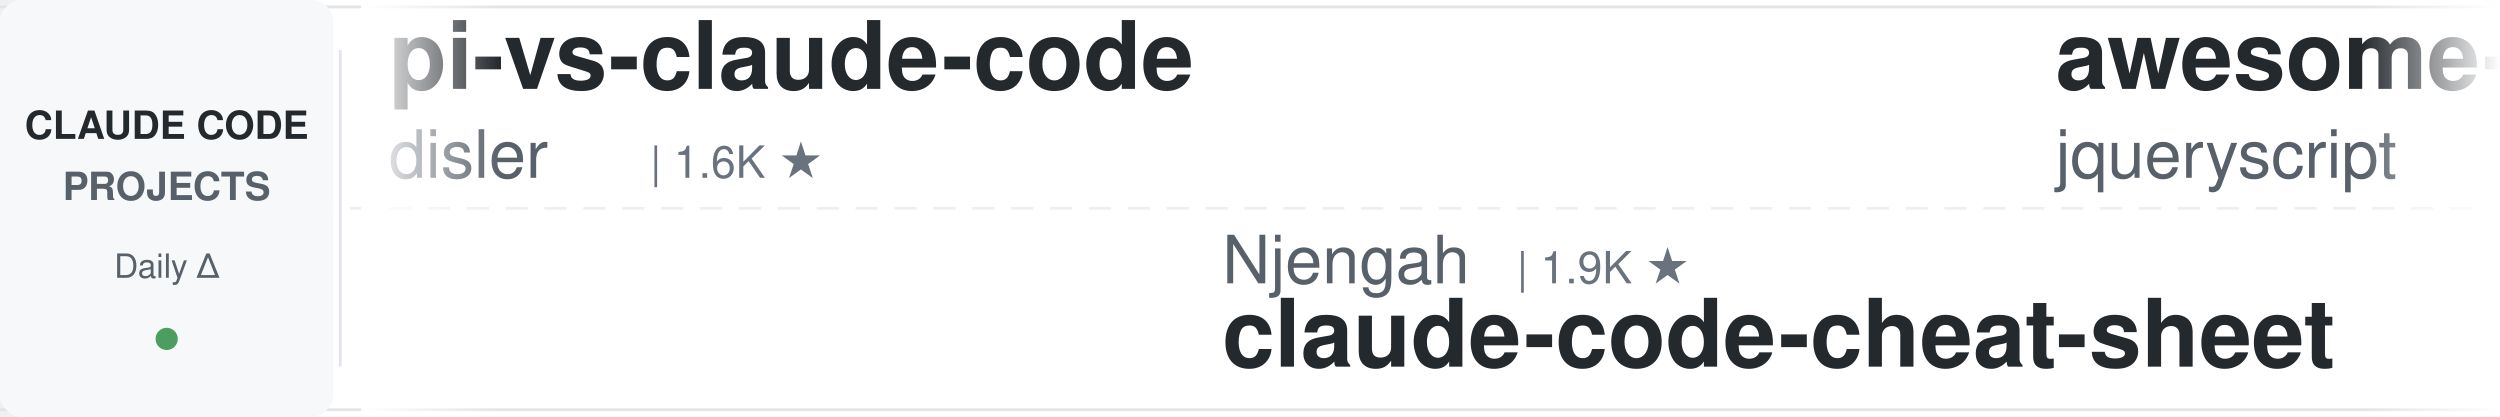
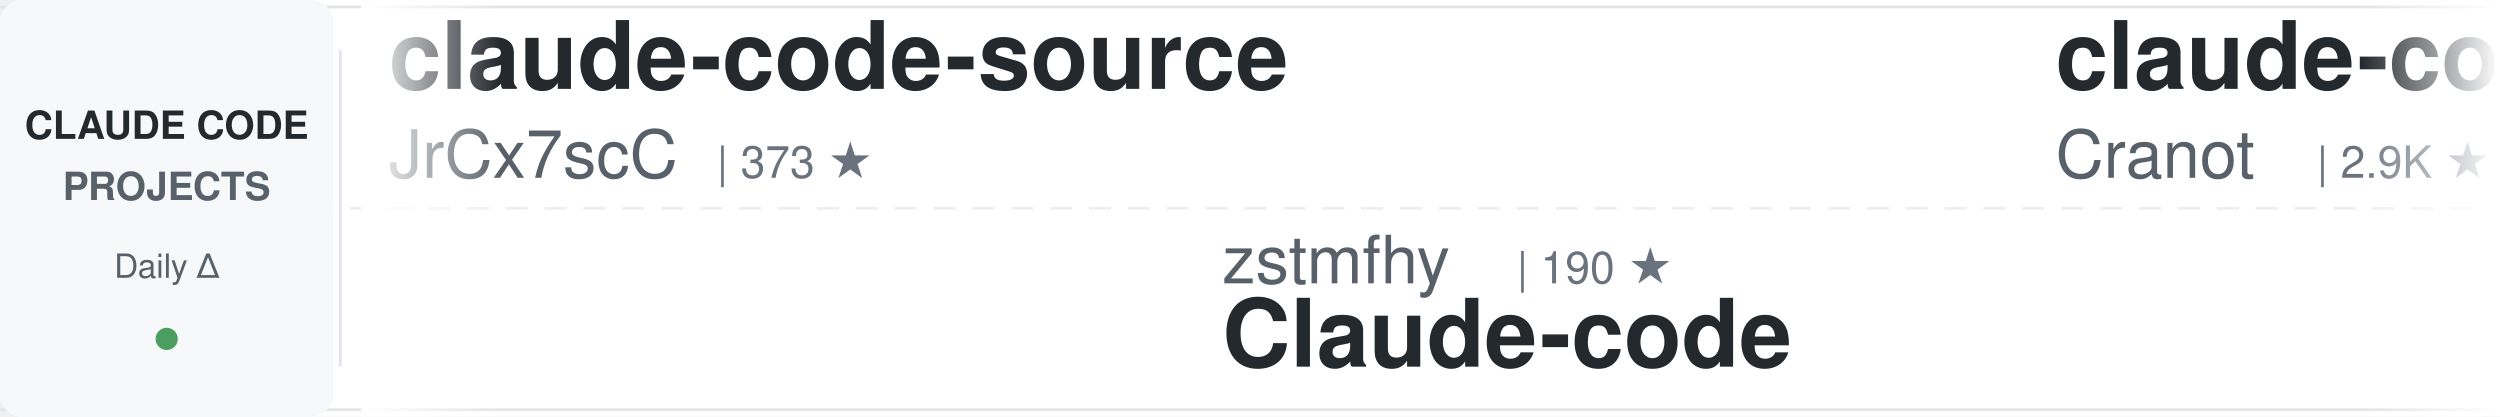
<svg xmlns="http://www.w3.org/2000/svg" width="900" height="150">
  <defs>
    <linearGradient id="awesomeLeftFade" x1="0%" y1="0%" x2="100%" y2="0%">
      <stop offset="0%" style="stop-color:#ffffff;stop-opacity:1" />
      <stop offset="100%" style="stop-color:#ffffff;stop-opacity:0" />
    </linearGradient>
    <linearGradient id="awesomeRightFade" x1="0%" y1="0%" x2="100%" y2="0%">
      <stop offset="0%" style="stop-color:#ffffff;stop-opacity:0" />
      <stop offset="100%" style="stop-color:#ffffff;stop-opacity:1" />
    </linearGradient>
  </defs>
  <rect width="900" height="150" fill="#ffffff" rx="8" />
  <rect x="0" y="2" width="900" height="1" fill="#e1e4e8" />
  <rect x="0" y="147" width="900" height="1" fill="#e1e4e8" />
  <line x1="0" y1="75" x2="900" y2="75" stroke="#e1e4e8" stroke-width="1" stroke-dasharray="8 6" opacity="0.6" />
  <rect x="0" y="0" width="120" height="150" fill="#f6f8fa" rx="8" />
  <text x="60" y="50" font-family="-apple-system, BlinkMacSystemFont, 'Segoe UI', Helvetica, Arial, sans-serif" font-size="14" font-weight="600" fill="#24292e" text-anchor="middle">CLAUDE CODE</text>
  <text x="60" y="72" font-family="-apple-system, BlinkMacSystemFont, 'Segoe UI', Helvetica, Arial, sans-serif" font-size="14" font-weight="600" fill="#586069" text-anchor="middle">PROJECTS</text>
  <text x="60" y="100" font-family="-apple-system, BlinkMacSystemFont, 'Segoe UI', Helvetica, Arial, sans-serif" font-size="12" font-weight="500" fill="#586069" text-anchor="middle">Daily Δ</text>
  <circle cx="60" cy="122" r="4" fill="#22863a" opacity="0.8" />
  <rect x="122" y="18" width="1" height="114" fill="#e1e4e8" />
  <clipPath id="awesomeTickerClip">
    <rect x="130" y="0" width="770" height="150" />
  </clipPath>
  <g clip-path="url(#awesomeTickerClip)">
    <g id="awesomeTickerItems">
      <animateTransform attributeName="transform" attributeType="XML" type="translate" from="0 0" to="-3000 0" dur="54s" repeatCount="indefinite" />
      <g transform="translate(0, 0)">
-         <text x="140" y="32" font-family="-apple-system, BlinkMacSystemFont, 'Segoe UI', Helvetica, Arial, sans-serif" font-size="34" font-weight="600" fill="#24292e">pi-vs-claude-code</text>
-         <text x="140" y="64" font-family="-apple-system, BlinkMacSystemFont, 'Segoe UI', Helvetica, Arial, sans-serif" font-size="24" font-weight="400" fill="#586069">disler</text>
-         <text x="234" y="64" font-family="-apple-system, BlinkMacSystemFont, 'Segoe UI', Helvetica, Arial, sans-serif" font-size="16" font-weight="500" fill="#6a737d">| 1.6K ★</text>
+         <text x="140" y="32" font-family="-apple-system, BlinkMacSystemFont, 'Segoe UI', Helvetica, Arial, sans-serif" font-size="34" font-weight="600" fill="#24292e">claude-code-source</text>
+         <text x="140" y="64" font-family="-apple-system, BlinkMacSystemFont, 'Segoe UI', Helvetica, Arial, sans-serif" font-size="24" font-weight="400" fill="#586069">JrCx7scC</text>
+         <text x="258" y="64" font-family="-apple-system, BlinkMacSystemFont, 'Segoe UI', Helvetica, Arial, sans-serif" font-size="16" font-weight="500" fill="#6a737d">| 373 ★</text>
      </g>
      <g transform="translate(300, 0)">
-         <text x="140" y="102" font-family="-apple-system, BlinkMacSystemFont, 'Segoe UI', Helvetica, Arial, sans-serif" font-size="24" font-weight="400" fill="#586069">Njengah</text>
-         <text x="246" y="102" font-family="-apple-system, BlinkMacSystemFont, 'Segoe UI', Helvetica, Arial, sans-serif" font-size="16" font-weight="500" fill="#6a737d">| 1.9K ★</text>
-         <text x="140" y="132" font-family="-apple-system, BlinkMacSystemFont, 'Segoe UI', Helvetica, Arial, sans-serif" font-size="34" font-weight="600" fill="#24292e">claude-code-cheat-sheet</text>
+         <text x="140" y="102" font-family="-apple-system, BlinkMacSystemFont, 'Segoe UI', Helvetica, Arial, sans-serif" font-size="24" font-weight="400" fill="#586069">zstmfhy</text>
+         <text x="246" y="102" font-family="-apple-system, BlinkMacSystemFont, 'Segoe UI', Helvetica, Arial, sans-serif" font-size="16" font-weight="500" fill="#6a737d">| 190 ★</text>
+         <text x="140" y="132" font-family="-apple-system, BlinkMacSystemFont, 'Segoe UI', Helvetica, Arial, sans-serif" font-size="34" font-weight="600" fill="#24292e">Claude-code</text>
      </g>
      <g transform="translate(600, 0)">
-         <text x="140" y="32" font-family="-apple-system, BlinkMacSystemFont, 'Segoe UI', Helvetica, Arial, sans-serif" font-size="34" font-weight="600" fill="#24292e">awesome-claude-code</text>
-         <text x="140" y="64" font-family="-apple-system, BlinkMacSystemFont, 'Segoe UI', Helvetica, Arial, sans-serif" font-size="24" font-weight="400" fill="#586069">jqueryscript</text>
-         <text x="306" y="64" font-family="-apple-system, BlinkMacSystemFont, 'Segoe UI', Helvetica, Arial, sans-serif" font-size="16" font-weight="500" fill="#6a737d">| 497 ★</text>
+         <text x="140" y="32" font-family="-apple-system, BlinkMacSystemFont, 'Segoe UI', Helvetica, Arial, sans-serif" font-size="34" font-weight="600" fill="#24292e">claude-code-guide</text>
+         <text x="140" y="64" font-family="-apple-system, BlinkMacSystemFont, 'Segoe UI', Helvetica, Arial, sans-serif" font-size="24" font-weight="400" fill="#586069">Cranot</text>
+         <text x="234" y="64" font-family="-apple-system, BlinkMacSystemFont, 'Segoe UI', Helvetica, Arial, sans-serif" font-size="16" font-weight="500" fill="#6a737d">| 2.9K ★</text>
      </g>
      <g transform="translate(900, 0)">
-         <text x="140" y="102" font-family="-apple-system, BlinkMacSystemFont, 'Segoe UI', Helvetica, Arial, sans-serif" font-size="24" font-weight="400" fill="#586069">rohitg00</text>
-         <text x="258" y="102" font-family="-apple-system, BlinkMacSystemFont, 'Segoe UI', Helvetica, Arial, sans-serif" font-size="16" font-weight="500" fill="#6a737d">| 2.5K ★</text>
-         <text x="140" y="132" font-family="-apple-system, BlinkMacSystemFont, 'Segoe UI', Helvetica, Arial, sans-serif" font-size="34" font-weight="600" fill="#24292e">awesome-claude-code-tool...</text>
+         <text x="140" y="102" font-family="-apple-system, BlinkMacSystemFont, 'Segoe UI', Helvetica, Arial, sans-serif" font-size="24" font-weight="400" fill="#586069">777genius</text>
+         <text x="270" y="102" font-family="-apple-system, BlinkMacSystemFont, 'Segoe UI', Helvetica, Arial, sans-serif" font-size="16" font-weight="500" fill="#6a737d">| 925 ★</text>
+         <text x="140" y="132" font-family="-apple-system, BlinkMacSystemFont, 'Segoe UI', Helvetica, Arial, sans-serif" font-size="34" font-weight="600" fill="#24292e">claude-code-source-code</text>
      </g>
      <g transform="translate(1200, 0)">
-         <text x="140" y="32" font-family="-apple-system, BlinkMacSystemFont, 'Segoe UI', Helvetica, Arial, sans-serif" font-size="34" font-weight="600" fill="#24292e">Dive-into-Claude-Code</text>
-         <text x="140" y="64" font-family="-apple-system, BlinkMacSystemFont, 'Segoe UI', Helvetica, Arial, sans-serif" font-size="24" font-weight="400" fill="#586069">VILA-Lab</text>
-         <text x="258" y="64" font-family="-apple-system, BlinkMacSystemFont, 'Segoe UI', Helvetica, Arial, sans-serif" font-size="16" font-weight="500" fill="#6a737d">| 2.0K ★</text>
-         <text x="335" y="64" font-family="-apple-system, BlinkMacSystemFont, 'Segoe UI', Helvetica, Arial, sans-serif" font-size="16" font-weight="500" fill="#22863a"> +1</text>
+         <text x="140" y="32" font-family="-apple-system, BlinkMacSystemFont, 'Segoe UI', Helvetica, Arial, sans-serif" font-size="34" font-weight="600" fill="#24292e">claude-code-source</text>
+         <text x="140" y="64" font-family="-apple-system, BlinkMacSystemFont, 'Segoe UI', Helvetica, Arial, sans-serif" font-size="24" font-weight="400" fill="#586069">hangsman</text>
+         <text x="258" y="64" font-family="-apple-system, BlinkMacSystemFont, 'Segoe UI', Helvetica, Arial, sans-serif" font-size="16" font-weight="500" fill="#6a737d">| 793 ★</text>
      </g>
      <g transform="translate(1500, 0)">
-         <text x="140" y="102" font-family="-apple-system, BlinkMacSystemFont, 'Segoe UI', Helvetica, Arial, sans-serif" font-size="24" font-weight="400" fill="#586069">andrew-kramer-inno</text>
-         <text x="378" y="102" font-family="-apple-system, BlinkMacSystemFont, 'Segoe UI', Helvetica, Arial, sans-serif" font-size="16" font-weight="500" fill="#6a737d">| 593 ★</text>
-         <text x="140" y="132" font-family="-apple-system, BlinkMacSystemFont, 'Segoe UI', Helvetica, Arial, sans-serif" font-size="34" font-weight="600" fill="#24292e">claude-code-source-build</text>
+         <text x="140" y="102" font-family="-apple-system, BlinkMacSystemFont, 'Segoe UI', Helvetica, Arial, sans-serif" font-size="24" font-weight="400" fill="#586069">jqueryscript</text>
+         <text x="306" y="102" font-family="-apple-system, BlinkMacSystemFont, 'Segoe UI', Helvetica, Arial, sans-serif" font-size="16" font-weight="500" fill="#6a737d">| 497 ★</text>
+         <text x="140" y="132" font-family="-apple-system, BlinkMacSystemFont, 'Segoe UI', Helvetica, Arial, sans-serif" font-size="34" font-weight="600" fill="#24292e">awesome-claude-code</text>
      </g>
      <g transform="translate(1800, 0)">
-         <text x="140" y="32" font-family="-apple-system, BlinkMacSystemFont, 'Segoe UI', Helvetica, Arial, sans-serif" font-size="34" font-weight="600" fill="#24292e">ClaudeCodeAgents</text>
-         <text x="140" y="64" font-family="-apple-system, BlinkMacSystemFont, 'Segoe UI', Helvetica, Arial, sans-serif" font-size="24" font-weight="400" fill="#586069">darcyegb</text>
-         <text x="258" y="64" font-family="-apple-system, BlinkMacSystemFont, 'Segoe UI', Helvetica, Arial, sans-serif" font-size="16" font-weight="500" fill="#6a737d">| 756 ★</text>
+         <text x="140" y="32" font-family="-apple-system, BlinkMacSystemFont, 'Segoe UI', Helvetica, Arial, sans-serif" font-size="34" font-weight="600" fill="#24292e">Claude-Code-Usage-Monito...</text>
+         <text x="140" y="64" font-family="-apple-system, BlinkMacSystemFont, 'Segoe UI', Helvetica, Arial, sans-serif" font-size="24" font-weight="400" fill="#586069">Maciek-roboblog</text>
+         <text x="342" y="64" font-family="-apple-system, BlinkMacSystemFont, 'Segoe UI', Helvetica, Arial, sans-serif" font-size="16" font-weight="500" fill="#6a737d">| 8.6K ★</text>
      </g>
      <g transform="translate(2100, 0)">
-         <text x="140" y="102" font-family="-apple-system, BlinkMacSystemFont, 'Segoe UI', Helvetica, Arial, sans-serif" font-size="24" font-weight="400" fill="#586069">davila7</text>
-         <text x="246" y="102" font-family="-apple-system, BlinkMacSystemFont, 'Segoe UI', Helvetica, Arial, sans-serif" font-size="16" font-weight="500" fill="#6a737d">| 30.2K ★</text>
-         <text x="332" y="102" font-family="-apple-system, BlinkMacSystemFont, 'Segoe UI', Helvetica, Arial, sans-serif" font-size="16" font-weight="500" fill="#22863a"> +3</text>
-         <text x="140" y="132" font-family="-apple-system, BlinkMacSystemFont, 'Segoe UI', Helvetica, Arial, sans-serif" font-size="34" font-weight="600" fill="#24292e">claude-code-templates</text>
+         <text x="140" y="102" font-family="-apple-system, BlinkMacSystemFont, 'Segoe UI', Helvetica, Arial, sans-serif" font-size="24" font-weight="400" fill="#586069">disler</text>
+         <text x="234" y="102" font-family="-apple-system, BlinkMacSystemFont, 'Segoe UI', Helvetica, Arial, sans-serif" font-size="16" font-weight="500" fill="#6a737d">| 1.6K ★</text>
+         <text x="140" y="132" font-family="-apple-system, BlinkMacSystemFont, 'Segoe UI', Helvetica, Arial, sans-serif" font-size="34" font-weight="600" fill="#24292e">pi-vs-claude-code</text>
      </g>
      <g transform="translate(2400, 0)">
-         <text x="140" y="32" font-family="-apple-system, BlinkMacSystemFont, 'Segoe UI', Helvetica, Arial, sans-serif" font-size="34" font-weight="600" fill="#24292e">claude-code-proxy</text>
-         <text x="140" y="64" font-family="-apple-system, BlinkMacSystemFont, 'Segoe UI', Helvetica, Arial, sans-serif" font-size="24" font-weight="400" fill="#586069">1rgs</text>
-         <text x="210" y="64" font-family="-apple-system, BlinkMacSystemFont, 'Segoe UI', Helvetica, Arial, sans-serif" font-size="16" font-weight="500" fill="#6a737d">| 3.7K ★</text>
-         <text x="287" y="64" font-family="-apple-system, BlinkMacSystemFont, 'Segoe UI', Helvetica, Arial, sans-serif" font-size="16" font-weight="500" fill="#cb2431"> -1</text>
+         <text x="140" y="32" font-family="-apple-system, BlinkMacSystemFont, 'Segoe UI', Helvetica, Arial, sans-serif" font-size="34" font-weight="600" fill="#24292e">claude-coder</text>
+         <text x="140" y="64" font-family="-apple-system, BlinkMacSystemFont, 'Segoe UI', Helvetica, Arial, sans-serif" font-size="24" font-weight="400" fill="#586069">kodu-ai</text>
+         <text x="246" y="64" font-family="-apple-system, BlinkMacSystemFont, 'Segoe UI', Helvetica, Arial, sans-serif" font-size="16" font-weight="500" fill="#6a737d">| 5.2K ★</text>
      </g>
      <g transform="translate(2700, 0)">
-         <text x="140" y="102" font-family="-apple-system, BlinkMacSystemFont, 'Segoe UI', Helvetica, Arial, sans-serif" font-size="24" font-weight="400" fill="#586069">guanshan</text>
-         <text x="258" y="102" font-family="-apple-system, BlinkMacSystemFont, 'Segoe UI', Helvetica, Arial, sans-serif" font-size="16" font-weight="500" fill="#6a737d">| 61 ★</text>
-         <text x="140" y="132" font-family="-apple-system, BlinkMacSystemFont, 'Segoe UI', Helvetica, Arial, sans-serif" font-size="34" font-weight="600" fill="#24292e">ClaudeCode</text>
+         <text x="140" y="102" font-family="-apple-system, BlinkMacSystemFont, 'Segoe UI', Helvetica, Arial, sans-serif" font-size="24" font-weight="400" fill="#586069">frankbria</text>
+         <text x="270" y="102" font-family="-apple-system, BlinkMacSystemFont, 'Segoe UI', Helvetica, Arial, sans-serif" font-size="16" font-weight="500" fill="#6a737d">| 9.6K ★</text>
+         <text x="140" y="132" font-family="-apple-system, BlinkMacSystemFont, 'Segoe UI', Helvetica, Arial, sans-serif" font-size="34" font-weight="600" fill="#24292e">ralph-claude-code</text>
      </g>
      <g transform="translate(3000, 0)">
-         <text x="140" y="32" font-family="-apple-system, BlinkMacSystemFont, 'Segoe UI', Helvetica, Arial, sans-serif" font-size="34" font-weight="600" fill="#24292e">pi-vs-claude-code</text>
-         <text x="140" y="64" font-family="-apple-system, BlinkMacSystemFont, 'Segoe UI', Helvetica, Arial, sans-serif" font-size="24" font-weight="400" fill="#586069">disler</text>
-         <text x="234" y="64" font-family="-apple-system, BlinkMacSystemFont, 'Segoe UI', Helvetica, Arial, sans-serif" font-size="16" font-weight="500" fill="#6a737d">| 1.6K ★</text>
+         <text x="140" y="32" font-family="-apple-system, BlinkMacSystemFont, 'Segoe UI', Helvetica, Arial, sans-serif" font-size="34" font-weight="600" fill="#24292e">claude-code-source</text>
+         <text x="140" y="64" font-family="-apple-system, BlinkMacSystemFont, 'Segoe UI', Helvetica, Arial, sans-serif" font-size="24" font-weight="400" fill="#586069">JrCx7scC</text>
+         <text x="258" y="64" font-family="-apple-system, BlinkMacSystemFont, 'Segoe UI', Helvetica, Arial, sans-serif" font-size="16" font-weight="500" fill="#6a737d">| 373 ★</text>
      </g>
      <g transform="translate(3300, 0)">
-         <text x="140" y="102" font-family="-apple-system, BlinkMacSystemFont, 'Segoe UI', Helvetica, Arial, sans-serif" font-size="24" font-weight="400" fill="#586069">Njengah</text>
-         <text x="246" y="102" font-family="-apple-system, BlinkMacSystemFont, 'Segoe UI', Helvetica, Arial, sans-serif" font-size="16" font-weight="500" fill="#6a737d">| 1.9K ★</text>
-         <text x="140" y="132" font-family="-apple-system, BlinkMacSystemFont, 'Segoe UI', Helvetica, Arial, sans-serif" font-size="34" font-weight="600" fill="#24292e">claude-code-cheat-sheet</text>
+         <text x="140" y="102" font-family="-apple-system, BlinkMacSystemFont, 'Segoe UI', Helvetica, Arial, sans-serif" font-size="24" font-weight="400" fill="#586069">zstmfhy</text>
+         <text x="246" y="102" font-family="-apple-system, BlinkMacSystemFont, 'Segoe UI', Helvetica, Arial, sans-serif" font-size="16" font-weight="500" fill="#6a737d">| 190 ★</text>
+         <text x="140" y="132" font-family="-apple-system, BlinkMacSystemFont, 'Segoe UI', Helvetica, Arial, sans-serif" font-size="34" font-weight="600" fill="#24292e">Claude-code</text>
      </g>
      <g transform="translate(3600, 0)">
-         <text x="140" y="32" font-family="-apple-system, BlinkMacSystemFont, 'Segoe UI', Helvetica, Arial, sans-serif" font-size="34" font-weight="600" fill="#24292e">awesome-claude-code</text>
-         <text x="140" y="64" font-family="-apple-system, BlinkMacSystemFont, 'Segoe UI', Helvetica, Arial, sans-serif" font-size="24" font-weight="400" fill="#586069">jqueryscript</text>
-         <text x="306" y="64" font-family="-apple-system, BlinkMacSystemFont, 'Segoe UI', Helvetica, Arial, sans-serif" font-size="16" font-weight="500" fill="#6a737d">| 497 ★</text>
+         <text x="140" y="32" font-family="-apple-system, BlinkMacSystemFont, 'Segoe UI', Helvetica, Arial, sans-serif" font-size="34" font-weight="600" fill="#24292e">claude-code-guide</text>
+         <text x="140" y="64" font-family="-apple-system, BlinkMacSystemFont, 'Segoe UI', Helvetica, Arial, sans-serif" font-size="24" font-weight="400" fill="#586069">Cranot</text>
+         <text x="234" y="64" font-family="-apple-system, BlinkMacSystemFont, 'Segoe UI', Helvetica, Arial, sans-serif" font-size="16" font-weight="500" fill="#6a737d">| 2.9K ★</text>
      </g>
      <g transform="translate(3900, 0)">
-         <text x="140" y="102" font-family="-apple-system, BlinkMacSystemFont, 'Segoe UI', Helvetica, Arial, sans-serif" font-size="24" font-weight="400" fill="#586069">rohitg00</text>
-         <text x="258" y="102" font-family="-apple-system, BlinkMacSystemFont, 'Segoe UI', Helvetica, Arial, sans-serif" font-size="16" font-weight="500" fill="#6a737d">| 2.5K ★</text>
-         <text x="140" y="132" font-family="-apple-system, BlinkMacSystemFont, 'Segoe UI', Helvetica, Arial, sans-serif" font-size="34" font-weight="600" fill="#24292e">awesome-claude-code-tool...</text>
+         <text x="140" y="102" font-family="-apple-system, BlinkMacSystemFont, 'Segoe UI', Helvetica, Arial, sans-serif" font-size="24" font-weight="400" fill="#586069">777genius</text>
+         <text x="270" y="102" font-family="-apple-system, BlinkMacSystemFont, 'Segoe UI', Helvetica, Arial, sans-serif" font-size="16" font-weight="500" fill="#6a737d">| 925 ★</text>
+         <text x="140" y="132" font-family="-apple-system, BlinkMacSystemFont, 'Segoe UI', Helvetica, Arial, sans-serif" font-size="34" font-weight="600" fill="#24292e">claude-code-source-code</text>
      </g>
    </g>
  </g>
  <rect x="130" y="0" width="50" height="150" fill="url(#awesomeLeftFade)" />
  <rect x="850" y="0" width="50" height="150" fill="url(#awesomeRightFade)" />
</svg>
